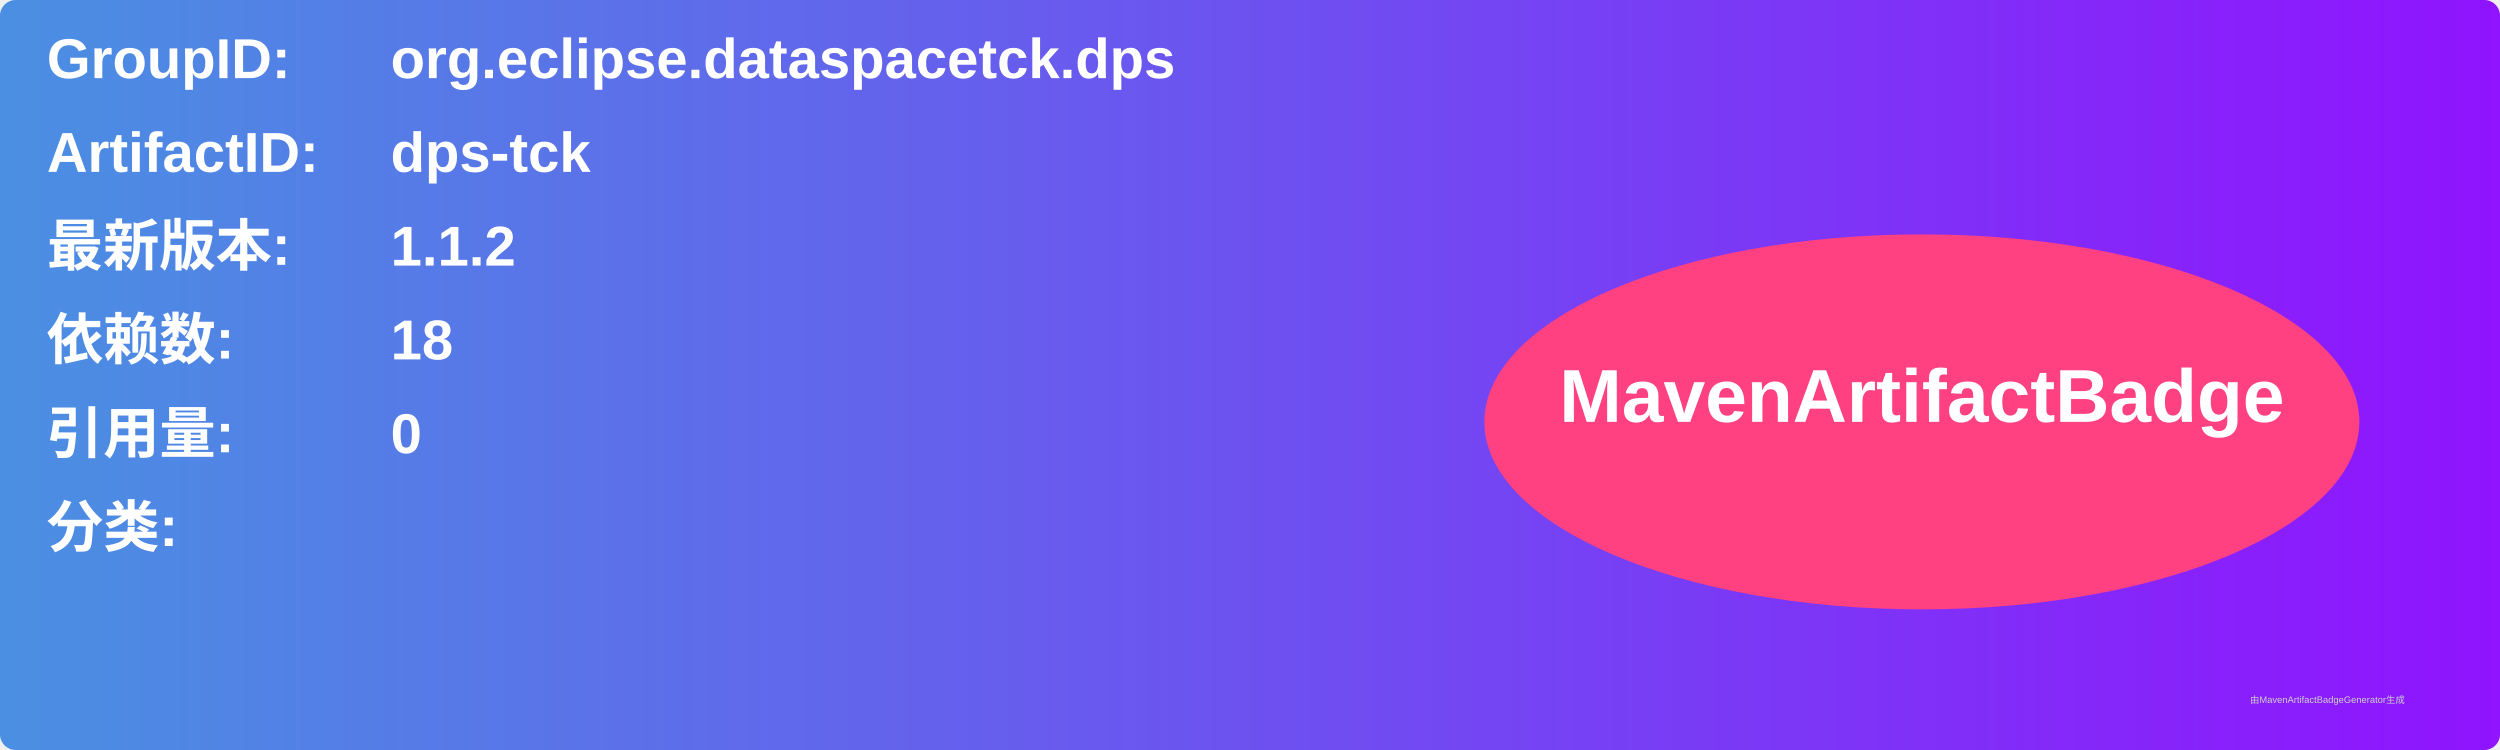
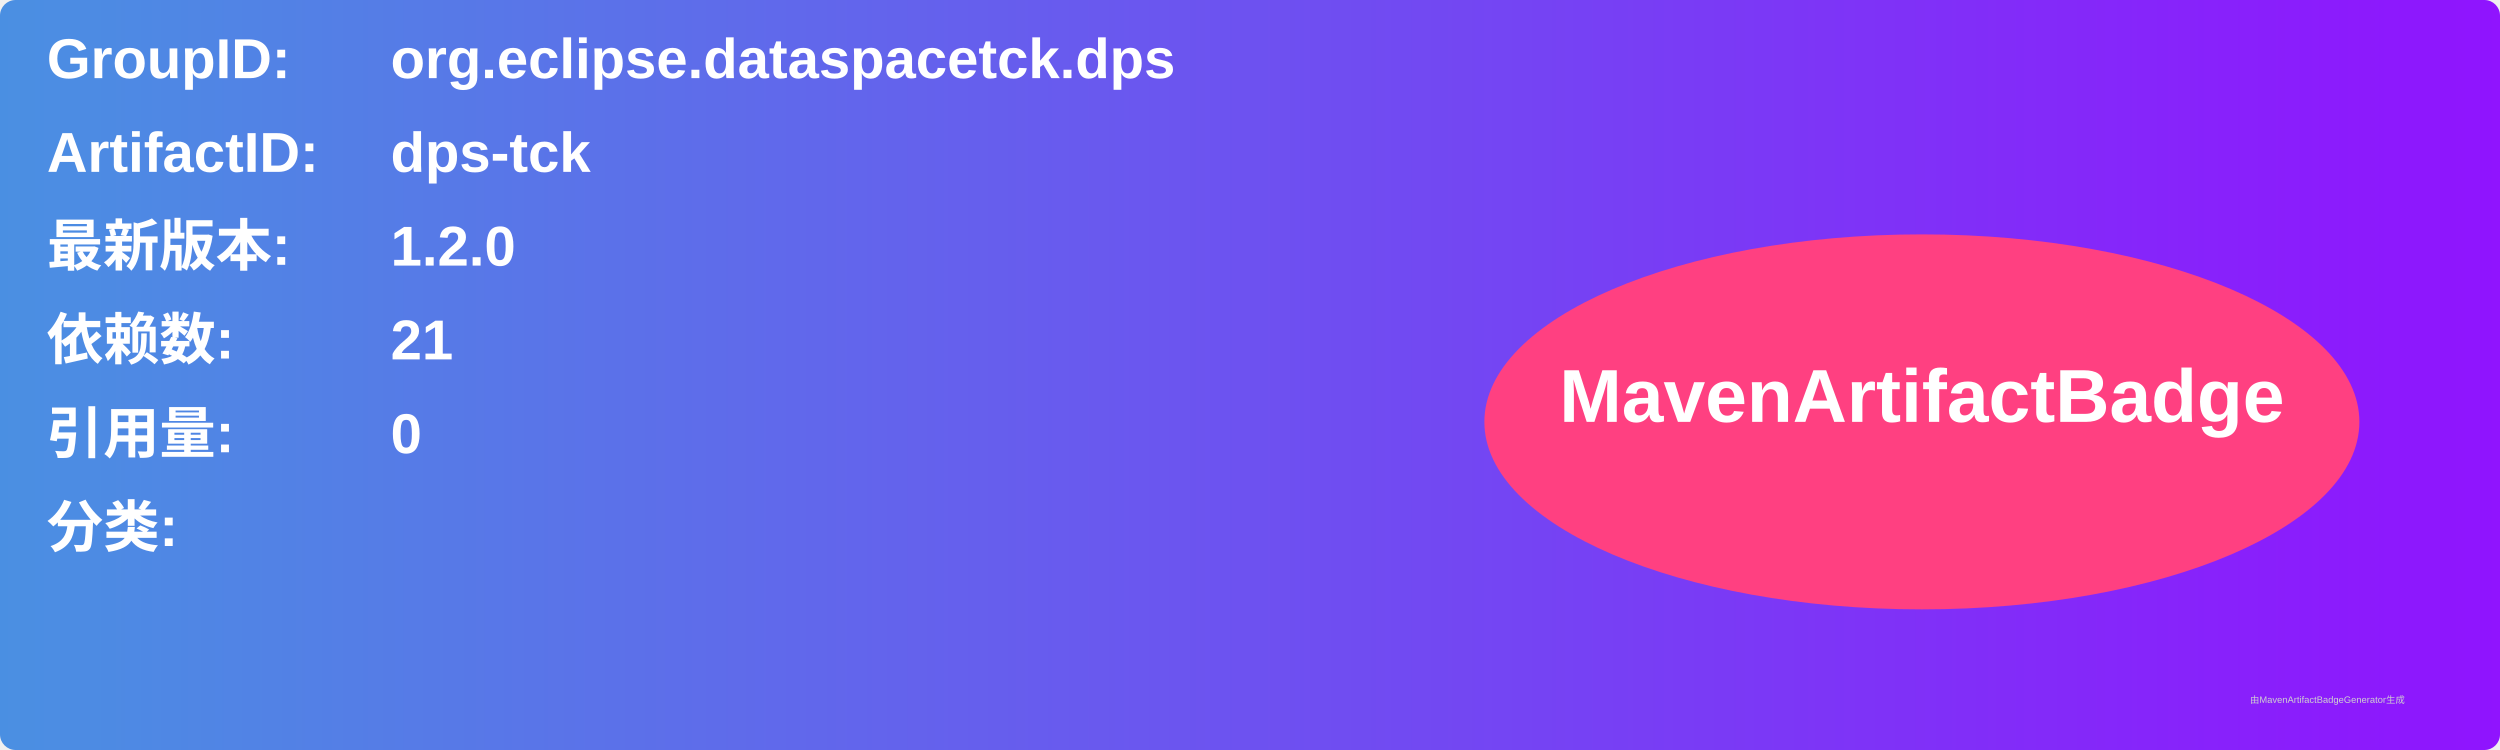
<svg xmlns="http://www.w3.org/2000/svg" width="800" height="240" viewBox="0 0 800 240">
  <linearGradient id="grad" x1="0%" y1="0%" x2="100%" y2="0%">
    <stop offset="0%" stop-color="#4a90e2" />
    <stop offset="100%" stop-color="#9013fe" />
  </linearGradient>
  <rect width="100%" height="100%" rx="5" ry="5" fill="url(#grad)" />
  <g transform="translate(15, 15)">
    <text x="0" y="10" font-family="Arial" font-size="18" fill="white" font-weight="bold" width="260">GroupID:</text>
    <text x="110" y="10" font-family="Arial" font-size="18" fill="white" font-weight="bold" width="460">org.eclipse.dataspacetck.dps</text>
    <text x="0" y="40" font-family="Arial" font-size="18" fill="white" font-weight="bold" width="260">ArtifactID:</text>
    <text x="110" y="40" font-family="Arial" font-size="18" fill="white" font-weight="bold" width="460">dps-tck</text>
    <text x="0" y="70" font-family="Arial" font-size="18" fill="white" font-weight="bold">最新版本:</text>
    <text x="110" y="70" font-family="Arial" font-size="18" fill="white" font-weight="bold">
-       <tspan font-weight="bold">1.1.2</tspan>
+       <tspan font-weight="bold">1.2.0</tspan>
    </text>
    <text x="0" y="100" font-family="Arial" font-size="18" fill="white" font-weight="bold">依赖数: </text>
    <text x="110" y="100" font-family="Arial" font-size="18" fill="white">
-       <tspan font-weight="bold">18</tspan>
+       <tspan font-weight="bold">21</tspan>
    </text>
    <text x="0" y="130" font-family="Arial" font-size="18" fill="white" font-weight="bold">引用量: </text>
    <text x="110" y="130" font-family="Arial" font-size="18" fill="white">
      <tspan font-weight="bold">0</tspan>
    </text>
    <text x="0" y="160" font-family="Arial" font-size="18" fill="white" font-weight="bold">分类:</text>
    <text x="10" y="190" font-family="Arial" font-size="10" fill="white">
      <tspan font-weight="bold" />
    </text>
    <ellipse cx="600" cy="120" rx="140" ry="60" fill="#ff4081" />
    <text x="600" y="120" text-anchor="middle" font-family="Arial" font-size="24" fill="white" font-weight="bold">MavenArtifactBadge</text>
  </g>
  <text x="720" y="225" font-family="Arial" font-size="3" fill="#d0d0d0">由MavenArtifactBadgeGenerator生成</text>
</svg>
